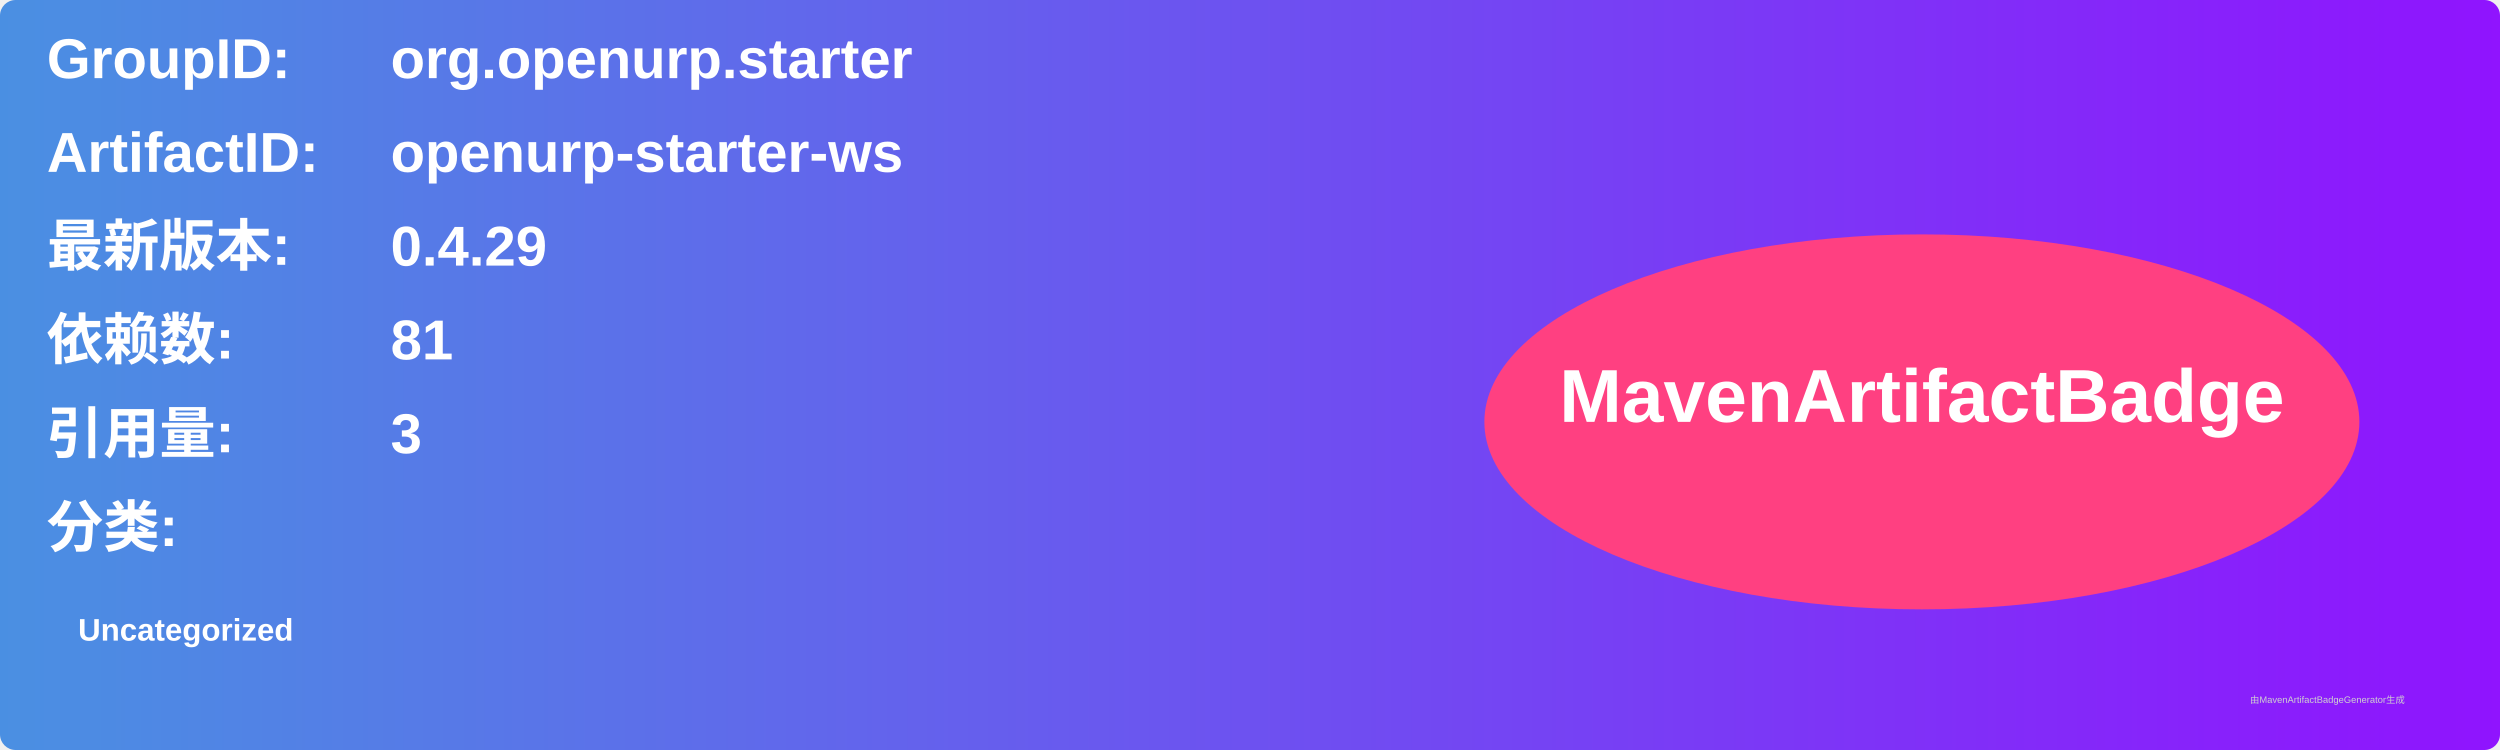
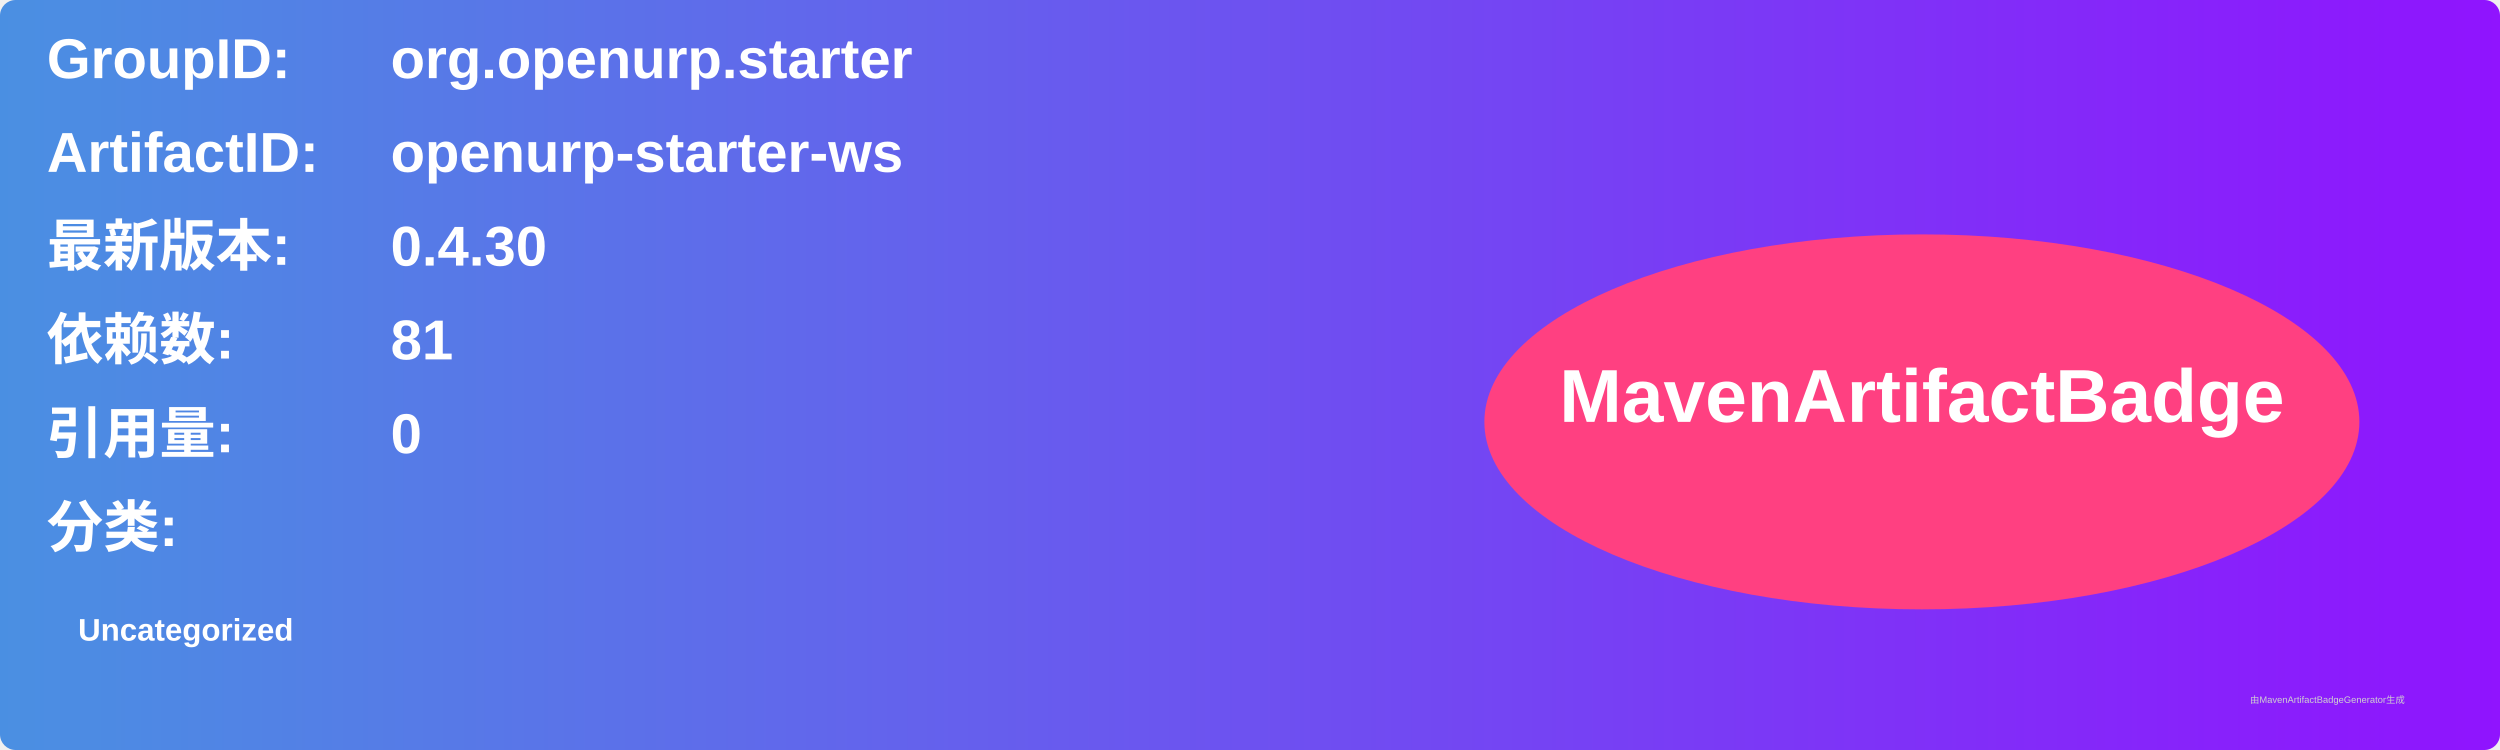
<svg xmlns="http://www.w3.org/2000/svg" width="800" height="240" viewBox="0 0 800 240">
  <linearGradient id="grad" x1="0%" y1="0%" x2="100%" y2="0%">
    <stop offset="0%" stop-color="#4a90e2" />
    <stop offset="100%" stop-color="#9013fe" />
  </linearGradient>
  <rect width="100%" height="100%" rx="5" ry="5" fill="url(#grad)" />
  <g transform="translate(15, 15)">
    <text x="0" y="10" font-family="Arial" font-size="18" fill="white" font-weight="bold" width="260">GroupID:</text>
    <text x="110" y="10" font-family="Arial" font-size="18" fill="white" font-weight="bold" width="460">org.openurp.starter</text>
    <text x="0" y="40" font-family="Arial" font-size="18" fill="white" font-weight="bold" width="260">ArtifactID:</text>
    <text x="110" y="40" font-family="Arial" font-size="18" fill="white" font-weight="bold" width="460">openurp-starter-ws</text>
    <text x="0" y="70" font-family="Arial" font-size="18" fill="white" font-weight="bold">最新版本:</text>
    <text x="110" y="70" font-family="Arial" font-size="18" fill="white" font-weight="bold">
-       <tspan font-weight="bold">0.4.29</tspan>
+       <tspan font-weight="bold">0.4.30</tspan>
    </text>
    <text x="0" y="100" font-family="Arial" font-size="18" fill="white" font-weight="bold">依赖数: </text>
    <text x="110" y="100" font-family="Arial" font-size="18" fill="white">
      <tspan font-weight="bold">81</tspan>
    </text>
    <text x="0" y="130" font-family="Arial" font-size="18" fill="white" font-weight="bold">引用量: </text>
    <text x="110" y="130" font-family="Arial" font-size="18" fill="white">
-       <tspan font-weight="bold">3</tspan>
+       <tspan font-weight="bold">0</tspan>
    </text>
    <text x="0" y="160" font-family="Arial" font-size="18" fill="white" font-weight="bold">分类:</text>
    <text x="10" y="190" font-family="Arial" font-size="10" fill="white">
      <tspan font-weight="bold">Uncategorized</tspan>
    </text>
    <ellipse cx="600" cy="120" rx="140" ry="60" fill="#ff4081" />
    <text x="600" y="120" text-anchor="middle" font-family="Arial" font-size="24" fill="white" font-weight="bold">MavenArtifactBadge</text>
  </g>
  <text x="720" y="225" font-family="Arial" font-size="3" fill="#d0d0d0">由MavenArtifactBadgeGenerator生成</text>
</svg>
